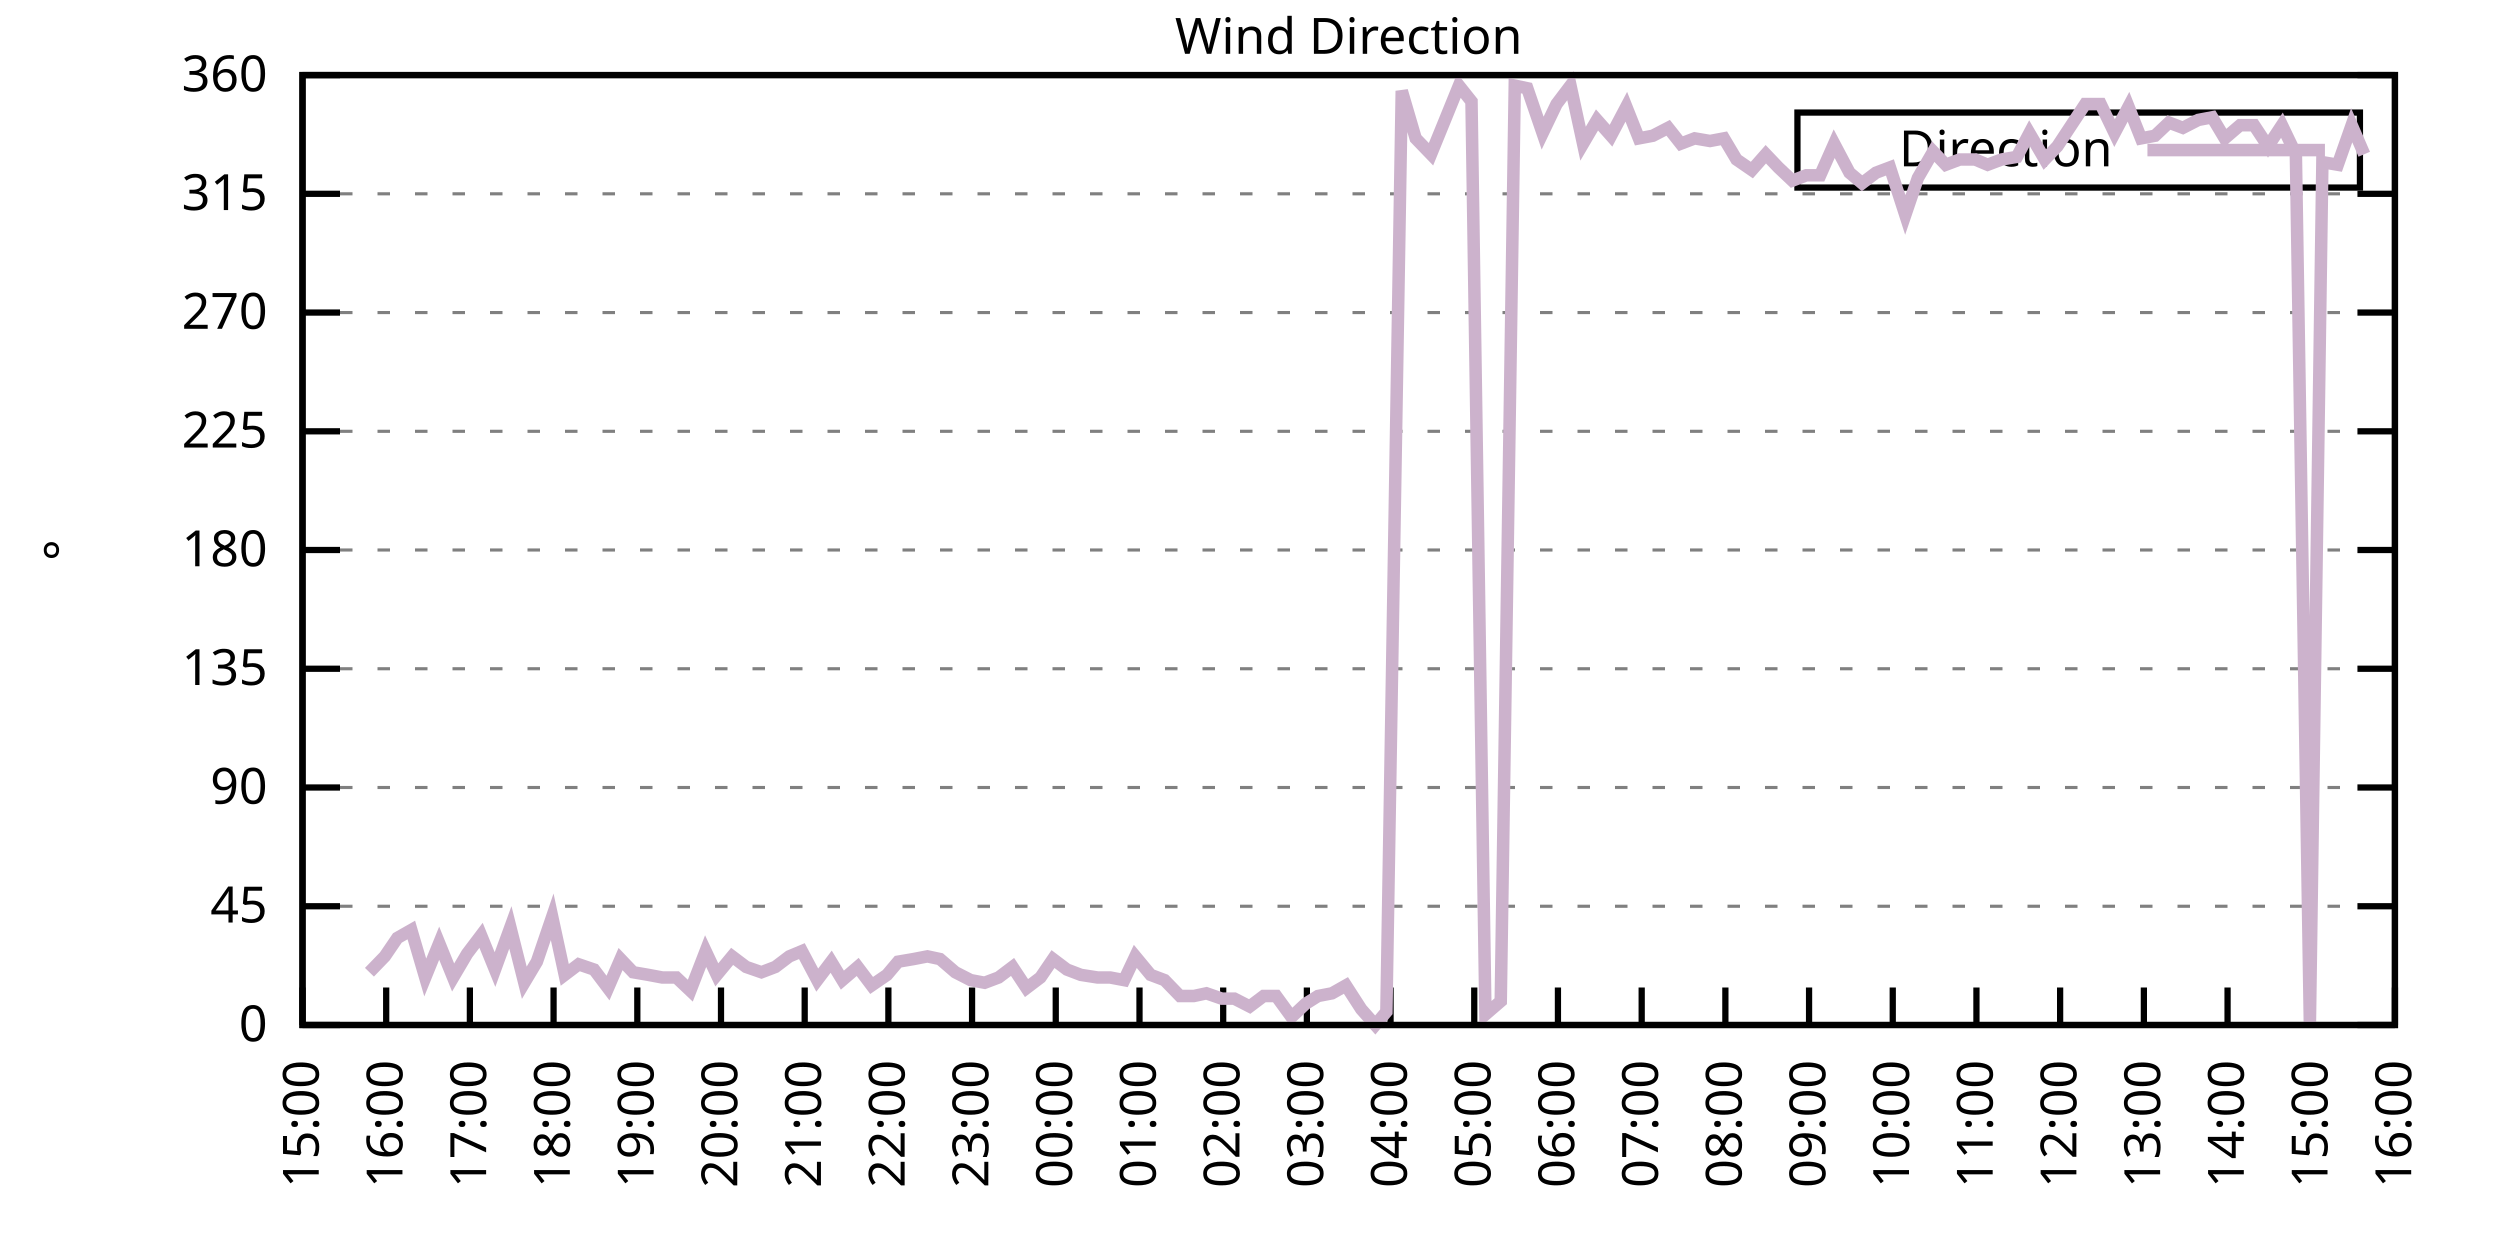
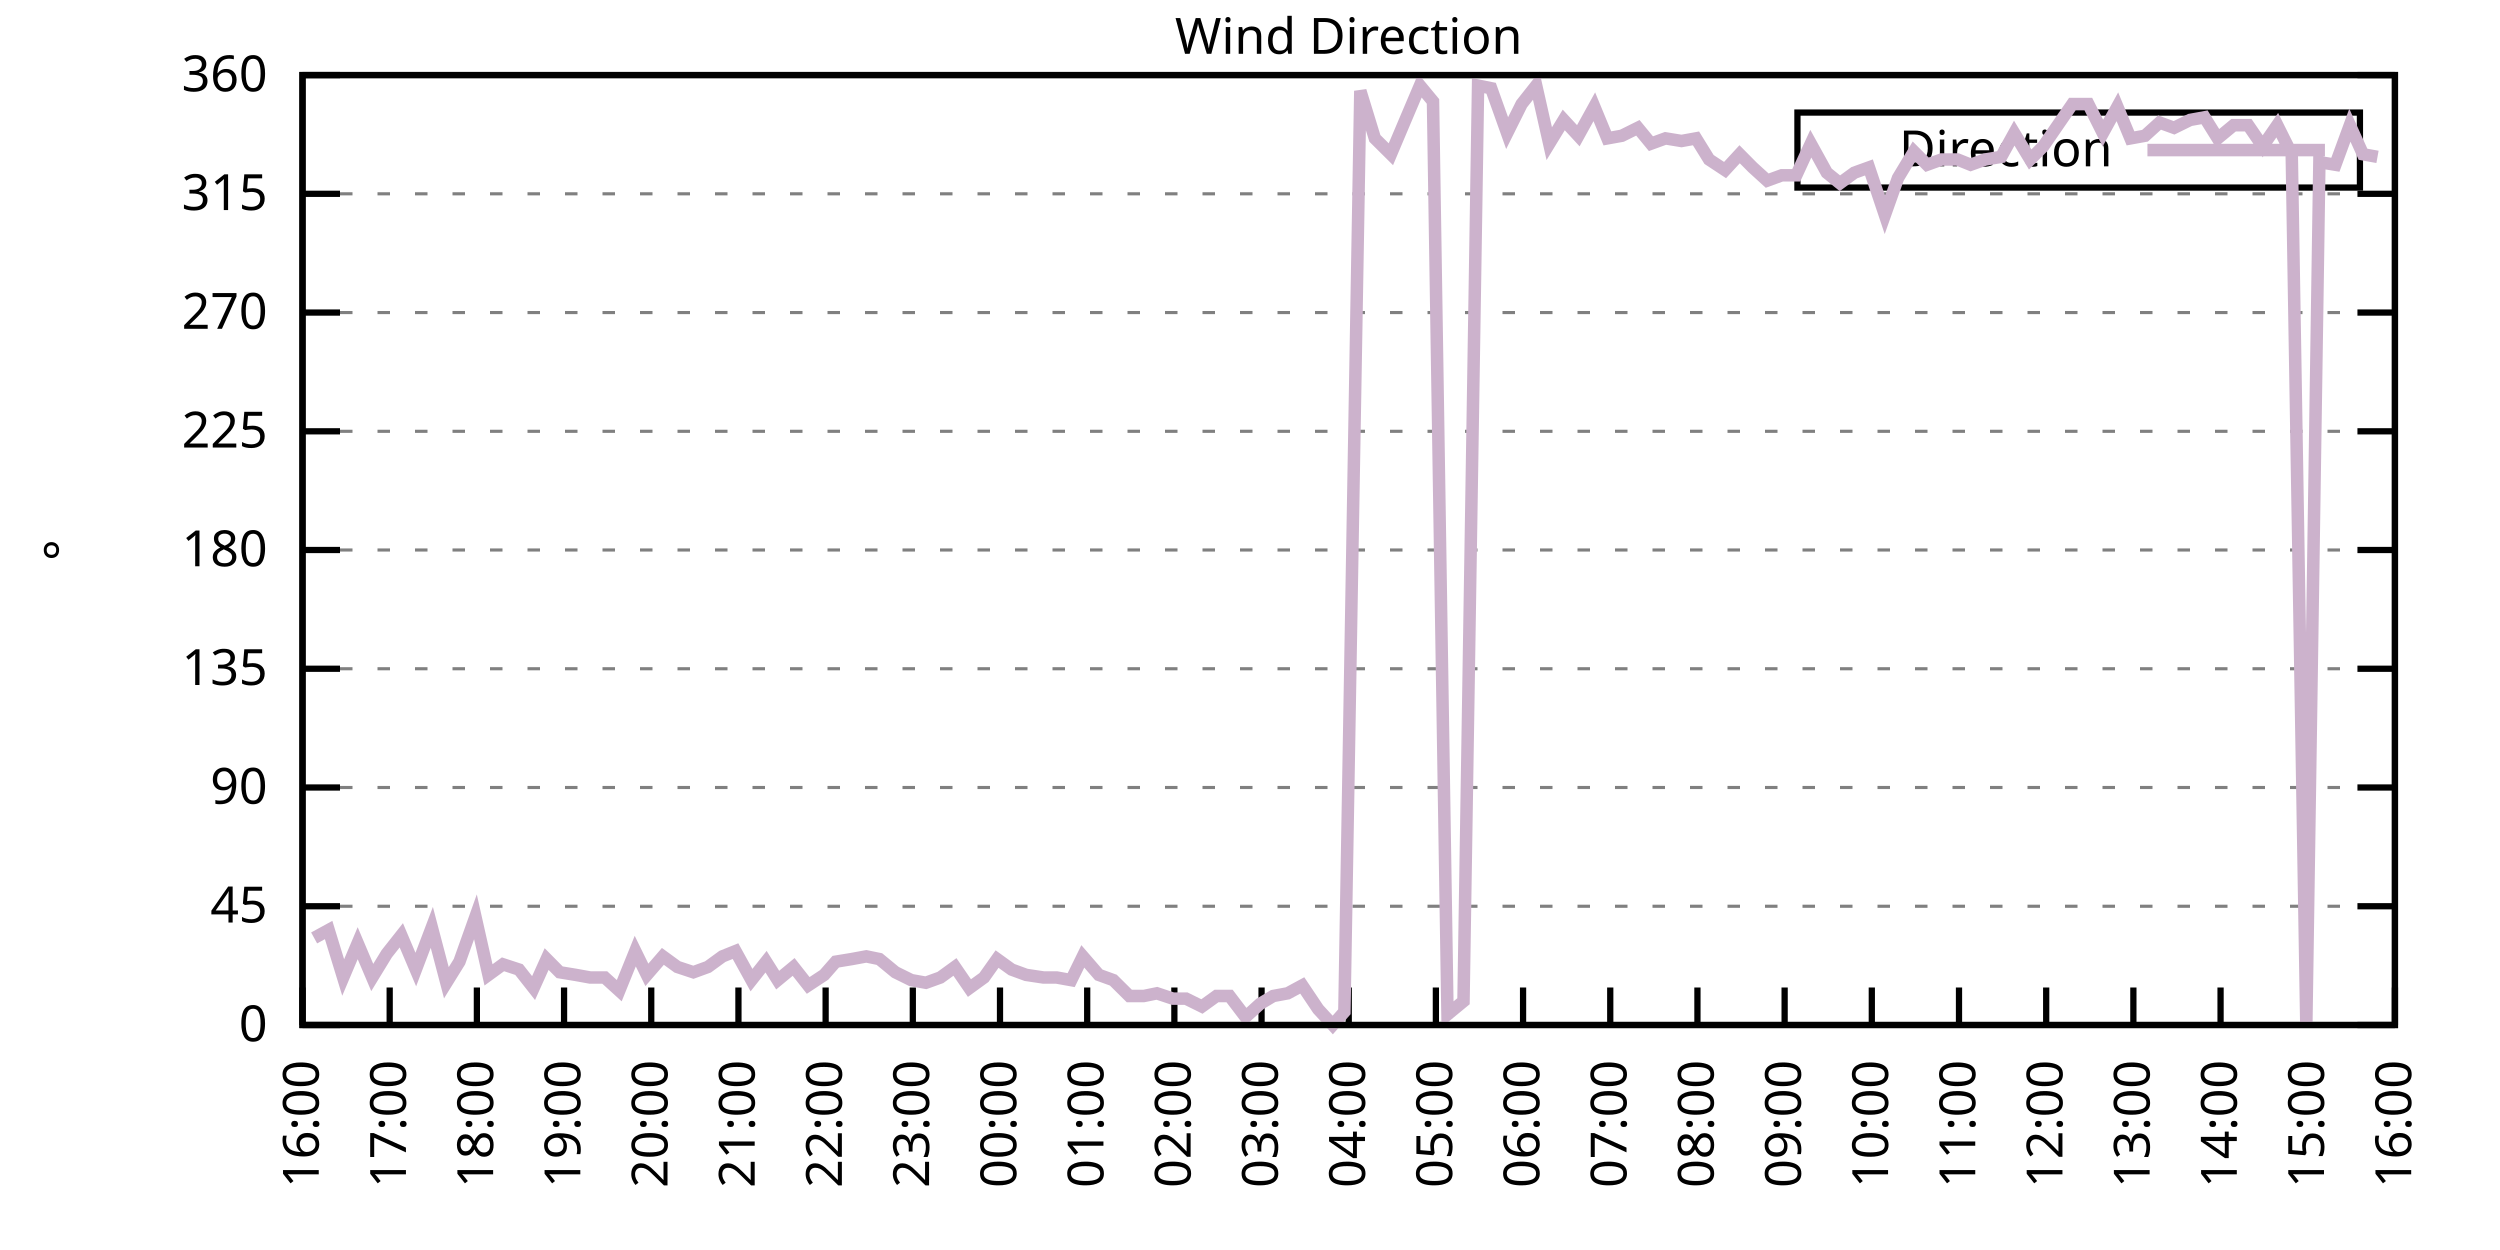
<svg xmlns="http://www.w3.org/2000/svg" xmlns:xlink="http://www.w3.org/1999/xlink" width="400" height="200" viewBox="0 0 400 200">
  <g id="gnuplot_canvas">
    <rect x="0" y="0" width="400" height="200" fill="none" />
    <defs>
      <circle id="gpDot" r="0.5" stroke-width="0.5" stroke="currentColor" />
      <path id="gpPt0" stroke-width="0.333" stroke="currentColor" d="M-1,0 h2 M0,-1 v2" />
      <path id="gpPt1" stroke-width="0.333" stroke="currentColor" d="M-1,-1 L1,1 M1,-1 L-1,1" />
      <path id="gpPt2" stroke-width="0.333" stroke="currentColor" d="M-1,0 L1,0 M0,-1 L0,1 M-1,-1 L1,1 M-1,1 L1,-1" />
      <rect id="gpPt3" stroke-width="0.333" stroke="currentColor" x="-1" y="-1" width="2" height="2" />
      <rect id="gpPt4" stroke-width="0.333" stroke="currentColor" fill="currentColor" x="-1" y="-1" width="2" height="2" />
      <circle id="gpPt5" stroke-width="0.333" stroke="currentColor" cx="0" cy="0" r="1" />
      <use xlink:href="#gpPt5" id="gpPt6" fill="currentColor" stroke="none" />
      <path id="gpPt7" stroke-width="0.333" stroke="currentColor" d="M0,-1.33 L-1.33,0.67 L1.33,0.67 z" />
      <use xlink:href="#gpPt7" id="gpPt8" fill="currentColor" stroke="none" />
      <use xlink:href="#gpPt7" id="gpPt9" stroke="currentColor" transform="rotate(180)" />
      <use xlink:href="#gpPt9" id="gpPt10" fill="currentColor" stroke="none" />
      <use xlink:href="#gpPt3" id="gpPt11" stroke="currentColor" transform="rotate(45)" />
      <use xlink:href="#gpPt11" id="gpPt12" fill="currentColor" stroke="none" />
      <path id="gpPt13" stroke-width="0.333" stroke="currentColor" d="M0,1.330 L1.265,0.411 L0.782,-1.067 L-0.782,-1.076 L-1.265,0.411 z" />
      <use xlink:href="#gpPt13" id="gpPt14" fill="currentColor" stroke="none" />
      <filter id="textbox" filterUnits="objectBoundingBox" x="0" y="0" height="1" width="1">
        <feFlood flood-color="white" flood-opacity="1" result="bgnd" />
        <feComposite in="SourceGraphic" in2="bgnd" operator="atop" />
      </filter>
      <filter id="greybox" filterUnits="objectBoundingBox" x="0" y="0" height="1" width="1">
        <feFlood flood-color="lightgrey" flood-opacity="1" result="grey" />
        <feComposite in="SourceGraphic" in2="grey" operator="atop" />
      </filter>
    </defs>
    <g fill="none" color="white" stroke="currentColor" stroke-width="1.00" stroke-linecap="butt" stroke-linejoin="miter">
</g>
    <g fill="none" color="black" stroke="currentColor" stroke-width="1.00" stroke-linecap="butt" stroke-linejoin="miter">
      <g stroke="none" shape-rendering="crispEdges">
        <polygon fill="rgb(255, 255, 255)" points="48.40,164.00 383.18,164.00 383.18,12.02 48.40,12.02 " />
      </g>
    </g>
    <g fill="none" color="black" stroke="currentColor" stroke-width="1.00" stroke-linecap="butt" stroke-linejoin="miter">
</g>
    <g fill="none" color="black" stroke="black" stroke-width="0.50" stroke-linecap="butt" stroke-linejoin="miter">
</g>
    <g fill="none" color="gray" stroke="currentColor" stroke-width="0.50" stroke-linecap="butt" stroke-linejoin="miter">
      <path stroke="gray" stroke-dasharray="2,4" class="gridline" d="M48.40,164.00 L383.19,164.00  " />
    </g>
    <g fill="none" color="gray" stroke="gray" stroke-width="1.00" stroke-linecap="butt" stroke-linejoin="miter">
</g>
    <g fill="none" color="black" stroke="currentColor" stroke-width="1.00" stroke-linecap="butt" stroke-linejoin="miter">
      <path stroke="black" d="M48.40,164.00 L54.40,164.00 M383.19,164.00 L377.19,164.00  " />
      <g transform="translate(42.80,166.60)" stroke="none" fill="black" font-family="Sans" font-size="8.00" text-anchor="end">
        <text>
          <tspan font-family="Sans"> 0</tspan>
        </text>
      </g>
    </g>
    <g fill="none" color="black" stroke="currentColor" stroke-width="1.00" stroke-linecap="butt" stroke-linejoin="miter">
</g>
    <g fill="none" color="black" stroke="black" stroke-width="0.50" stroke-linecap="butt" stroke-linejoin="miter">
</g>
    <g fill="none" color="gray" stroke="currentColor" stroke-width="0.50" stroke-linecap="butt" stroke-linejoin="miter">
      <path stroke="gray" stroke-dasharray="2,4" class="gridline" d="M48.40,145.00 L383.19,145.00  " />
    </g>
    <g fill="none" color="gray" stroke="gray" stroke-width="1.00" stroke-linecap="butt" stroke-linejoin="miter">
</g>
    <g fill="none" color="black" stroke="currentColor" stroke-width="1.00" stroke-linecap="butt" stroke-linejoin="miter">
      <path stroke="black" d="M48.40,145.00 L54.40,145.00 M383.19,145.00 L377.19,145.00  " />
      <g transform="translate(42.80,147.60)" stroke="none" fill="black" font-family="Sans" font-size="8.00" text-anchor="end">
        <text>
          <tspan font-family="Sans"> 45</tspan>
        </text>
      </g>
    </g>
    <g fill="none" color="black" stroke="currentColor" stroke-width="1.00" stroke-linecap="butt" stroke-linejoin="miter">
</g>
    <g fill="none" color="black" stroke="black" stroke-width="0.50" stroke-linecap="butt" stroke-linejoin="miter">
</g>
    <g fill="none" color="gray" stroke="currentColor" stroke-width="0.50" stroke-linecap="butt" stroke-linejoin="miter">
      <path stroke="gray" stroke-dasharray="2,4" class="gridline" d="M48.40,126.00 L383.19,126.00  " />
    </g>
    <g fill="none" color="gray" stroke="gray" stroke-width="1.00" stroke-linecap="butt" stroke-linejoin="miter">
</g>
    <g fill="none" color="black" stroke="currentColor" stroke-width="1.00" stroke-linecap="butt" stroke-linejoin="miter">
      <path stroke="black" d="M48.40,126.00 L54.40,126.00 M383.19,126.00 L377.19,126.00  " />
      <g transform="translate(42.80,128.60)" stroke="none" fill="black" font-family="Sans" font-size="8.00" text-anchor="end">
        <text>
          <tspan font-family="Sans"> 90</tspan>
        </text>
      </g>
    </g>
    <g fill="none" color="black" stroke="currentColor" stroke-width="1.00" stroke-linecap="butt" stroke-linejoin="miter">
</g>
    <g fill="none" color="black" stroke="black" stroke-width="0.50" stroke-linecap="butt" stroke-linejoin="miter">
</g>
    <g fill="none" color="gray" stroke="currentColor" stroke-width="0.50" stroke-linecap="butt" stroke-linejoin="miter">
      <path stroke="gray" stroke-dasharray="2,4" class="gridline" d="M48.40,107.00 L383.19,107.00  " />
    </g>
    <g fill="none" color="gray" stroke="gray" stroke-width="1.00" stroke-linecap="butt" stroke-linejoin="miter">
</g>
    <g fill="none" color="black" stroke="currentColor" stroke-width="1.00" stroke-linecap="butt" stroke-linejoin="miter">
      <path stroke="black" d="M48.40,107.00 L54.40,107.00 M383.19,107.00 L377.19,107.00  " />
      <g transform="translate(42.80,109.60)" stroke="none" fill="black" font-family="Sans" font-size="8.00" text-anchor="end">
        <text>
          <tspan font-family="Sans"> 135</tspan>
        </text>
      </g>
    </g>
    <g fill="none" color="black" stroke="currentColor" stroke-width="1.00" stroke-linecap="butt" stroke-linejoin="miter">
</g>
    <g fill="none" color="black" stroke="black" stroke-width="0.50" stroke-linecap="butt" stroke-linejoin="miter">
</g>
    <g fill="none" color="gray" stroke="currentColor" stroke-width="0.50" stroke-linecap="butt" stroke-linejoin="miter">
      <path stroke="gray" stroke-dasharray="2,4" class="gridline" d="M48.40,88.00 L383.19,88.00  " />
    </g>
    <g fill="none" color="gray" stroke="gray" stroke-width="1.00" stroke-linecap="butt" stroke-linejoin="miter">
</g>
    <g fill="none" color="black" stroke="currentColor" stroke-width="1.00" stroke-linecap="butt" stroke-linejoin="miter">
      <path stroke="black" d="M48.40,88.00 L54.40,88.00 M383.19,88.00 L377.19,88.00  " />
      <g transform="translate(42.80,90.60)" stroke="none" fill="black" font-family="Sans" font-size="8.00" text-anchor="end">
        <text>
          <tspan font-family="Sans"> 180</tspan>
        </text>
      </g>
    </g>
    <g fill="none" color="black" stroke="currentColor" stroke-width="1.00" stroke-linecap="butt" stroke-linejoin="miter">
</g>
    <g fill="none" color="black" stroke="black" stroke-width="0.50" stroke-linecap="butt" stroke-linejoin="miter">
</g>
    <g fill="none" color="gray" stroke="currentColor" stroke-width="0.50" stroke-linecap="butt" stroke-linejoin="miter">
      <path stroke="gray" stroke-dasharray="2,4" class="gridline" d="M48.40,69.01 L383.19,69.01  " />
    </g>
    <g fill="none" color="gray" stroke="gray" stroke-width="1.00" stroke-linecap="butt" stroke-linejoin="miter">
</g>
    <g fill="none" color="black" stroke="currentColor" stroke-width="1.00" stroke-linecap="butt" stroke-linejoin="miter">
      <path stroke="black" d="M48.40,69.01 L54.40,69.01 M383.19,69.01 L377.19,69.01  " />
      <g transform="translate(42.80,71.61)" stroke="none" fill="black" font-family="Sans" font-size="8.00" text-anchor="end">
        <text>
          <tspan font-family="Sans"> 225</tspan>
        </text>
      </g>
    </g>
    <g fill="none" color="black" stroke="currentColor" stroke-width="1.00" stroke-linecap="butt" stroke-linejoin="miter">
</g>
    <g fill="none" color="black" stroke="black" stroke-width="0.50" stroke-linecap="butt" stroke-linejoin="miter">
</g>
    <g fill="none" color="gray" stroke="currentColor" stroke-width="0.50" stroke-linecap="butt" stroke-linejoin="miter">
      <path stroke="gray" stroke-dasharray="2,4" class="gridline" d="M48.40,50.01 L383.19,50.01  " />
    </g>
    <g fill="none" color="gray" stroke="gray" stroke-width="1.00" stroke-linecap="butt" stroke-linejoin="miter">
</g>
    <g fill="none" color="black" stroke="currentColor" stroke-width="1.00" stroke-linecap="butt" stroke-linejoin="miter">
      <path stroke="black" d="M48.40,50.01 L54.40,50.01 M383.19,50.01 L377.19,50.01  " />
      <g transform="translate(42.80,52.61)" stroke="none" fill="black" font-family="Sans" font-size="8.00" text-anchor="end">
        <text>
          <tspan font-family="Sans"> 270</tspan>
        </text>
      </g>
    </g>
    <g fill="none" color="black" stroke="currentColor" stroke-width="1.00" stroke-linecap="butt" stroke-linejoin="miter">
</g>
    <g fill="none" color="black" stroke="black" stroke-width="0.50" stroke-linecap="butt" stroke-linejoin="miter">
</g>
    <g fill="none" color="gray" stroke="currentColor" stroke-width="0.50" stroke-linecap="butt" stroke-linejoin="miter">
      <path stroke="gray" stroke-dasharray="2,4" class="gridline" d="M48.40,31.01 L383.19,31.01  " />
    </g>
    <g fill="none" color="gray" stroke="gray" stroke-width="1.00" stroke-linecap="butt" stroke-linejoin="miter">
</g>
    <g fill="none" color="black" stroke="currentColor" stroke-width="1.00" stroke-linecap="butt" stroke-linejoin="miter">
      <path stroke="black" d="M48.40,31.01 L54.40,31.01 M383.19,31.01 L377.19,31.01  " />
      <g transform="translate(42.80,33.61)" stroke="none" fill="black" font-family="Sans" font-size="8.00" text-anchor="end">
        <text>
          <tspan font-family="Sans"> 315</tspan>
        </text>
      </g>
    </g>
    <g fill="none" color="black" stroke="currentColor" stroke-width="1.00" stroke-linecap="butt" stroke-linejoin="miter">
</g>
    <g fill="none" color="black" stroke="black" stroke-width="0.50" stroke-linecap="butt" stroke-linejoin="miter">
</g>
    <g fill="none" color="gray" stroke="currentColor" stroke-width="0.50" stroke-linecap="butt" stroke-linejoin="miter">
      <path stroke="gray" stroke-dasharray="2,4" class="gridline" d="M48.40,12.01 L383.19,12.01  " />
    </g>
    <g fill="none" color="gray" stroke="gray" stroke-width="1.00" stroke-linecap="butt" stroke-linejoin="miter">
</g>
    <g fill="none" color="black" stroke="currentColor" stroke-width="1.00" stroke-linecap="butt" stroke-linejoin="miter">
      <path stroke="black" d="M48.40,12.01 L54.40,12.01 M383.19,12.01 L377.19,12.01  " />
      <g transform="translate(42.80,14.61)" stroke="none" fill="black" font-family="Sans" font-size="8.00" text-anchor="end">
        <text>
          <tspan font-family="Sans"> 360</tspan>
        </text>
      </g>
    </g>
    <g fill="none" color="black" stroke="currentColor" stroke-width="1.00" stroke-linecap="butt" stroke-linejoin="miter">
      <path stroke="black" d="M48.40,164.00 L48.40,158.00  " />
      <g transform="translate(51.00,169.60) rotate(270.00)" stroke="none" fill="black" font-family="Sans" font-size="8.00" text-anchor="end">
        <text>
-           <tspan font-family="Sans">15:00</tspan>
-         </text>
-       </g>
-     </g>
-     <g fill="none" color="black" stroke="currentColor" stroke-width="1.00" stroke-linecap="butt" stroke-linejoin="miter">
-       <path stroke="black" d="M61.79,164.00 L61.79,158.00  " />
-       <g transform="translate(64.39,169.60) rotate(270.00)" stroke="none" fill="black" font-family="Sans" font-size="8.00" text-anchor="end">
-         <text>
          <tspan font-family="Sans">16:00</tspan>
        </text>
      </g>
    </g>
    <g fill="none" color="black" stroke="currentColor" stroke-width="1.00" stroke-linecap="butt" stroke-linejoin="miter">
-       <path stroke="black" d="M75.18,164.00 L75.18,158.00  " />
-       <g transform="translate(77.78,169.60) rotate(270.00)" stroke="none" fill="black" font-family="Sans" font-size="8.00" text-anchor="end">
+       <path stroke="black" d="M62.35,164.00 L62.35,158.00  " />
+       <g transform="translate(64.95,169.60) rotate(270.00)" stroke="none" fill="black" font-family="Sans" font-size="8.00" text-anchor="end">
        <text>
          <tspan font-family="Sans">17:00</tspan>
        </text>
      </g>
    </g>
    <g fill="none" color="black" stroke="currentColor" stroke-width="1.00" stroke-linecap="butt" stroke-linejoin="miter">
-       <path stroke="black" d="M88.57,164.00 L88.57,158.00  " />
-       <g transform="translate(91.17,169.60) rotate(270.00)" stroke="none" fill="black" font-family="Sans" font-size="8.00" text-anchor="end">
+       <path stroke="black" d="M76.30,164.00 L76.30,158.00  " />
+       <g transform="translate(78.90,169.60) rotate(270.00)" stroke="none" fill="black" font-family="Sans" font-size="8.00" text-anchor="end">
        <text>
          <tspan font-family="Sans">18:00</tspan>
        </text>
      </g>
    </g>
    <g fill="none" color="black" stroke="currentColor" stroke-width="1.00" stroke-linecap="butt" stroke-linejoin="miter">
-       <path stroke="black" d="M101.97,164.00 L101.97,158.00  " />
-       <g transform="translate(104.57,169.60) rotate(270.00)" stroke="none" fill="black" font-family="Sans" font-size="8.00" text-anchor="end">
+       <path stroke="black" d="M90.25,164.00 L90.25,158.00  " />
+       <g transform="translate(92.85,169.60) rotate(270.00)" stroke="none" fill="black" font-family="Sans" font-size="8.00" text-anchor="end">
        <text>
          <tspan font-family="Sans">19:00</tspan>
        </text>
      </g>
    </g>
    <g fill="none" color="black" stroke="currentColor" stroke-width="1.00" stroke-linecap="butt" stroke-linejoin="miter">
-       <path stroke="black" d="M115.36,164.00 L115.36,158.00  " />
-       <g transform="translate(117.96,169.60) rotate(270.00)" stroke="none" fill="black" font-family="Sans" font-size="8.00" text-anchor="end">
+       <path stroke="black" d="M104.20,164.00 L104.20,158.00  " />
+       <g transform="translate(106.80,169.60) rotate(270.00)" stroke="none" fill="black" font-family="Sans" font-size="8.00" text-anchor="end">
        <text>
          <tspan font-family="Sans">20:00</tspan>
        </text>
      </g>
    </g>
    <g fill="none" color="black" stroke="currentColor" stroke-width="1.00" stroke-linecap="butt" stroke-linejoin="miter">
-       <path stroke="black" d="M128.75,164.00 L128.75,158.00  " />
-       <g transform="translate(131.35,169.60) rotate(270.00)" stroke="none" fill="black" font-family="Sans" font-size="8.00" text-anchor="end">
+       <path stroke="black" d="M118.15,164.00 L118.15,158.00  " />
+       <g transform="translate(120.75,169.60) rotate(270.00)" stroke="none" fill="black" font-family="Sans" font-size="8.00" text-anchor="end">
        <text>
          <tspan font-family="Sans">21:00</tspan>
        </text>
      </g>
    </g>
    <g fill="none" color="black" stroke="currentColor" stroke-width="1.00" stroke-linecap="butt" stroke-linejoin="miter">
-       <path stroke="black" d="M142.14,164.00 L142.14,158.00  " />
-       <g transform="translate(144.74,169.60) rotate(270.00)" stroke="none" fill="black" font-family="Sans" font-size="8.00" text-anchor="end">
+       <path stroke="black" d="M132.10,164.00 L132.10,158.00  " />
+       <g transform="translate(134.70,169.60) rotate(270.00)" stroke="none" fill="black" font-family="Sans" font-size="8.00" text-anchor="end">
        <text>
          <tspan font-family="Sans">22:00</tspan>
        </text>
      </g>
    </g>
    <g fill="none" color="black" stroke="currentColor" stroke-width="1.00" stroke-linecap="butt" stroke-linejoin="miter">
-       <path stroke="black" d="M155.53,164.00 L155.53,158.00  " />
-       <g transform="translate(158.13,169.60) rotate(270.00)" stroke="none" fill="black" font-family="Sans" font-size="8.00" text-anchor="end">
+       <path stroke="black" d="M146.05,164.00 L146.05,158.00  " />
+       <g transform="translate(148.65,169.60) rotate(270.00)" stroke="none" fill="black" font-family="Sans" font-size="8.00" text-anchor="end">
        <text>
          <tspan font-family="Sans">23:00</tspan>
        </text>
      </g>
    </g>
    <g fill="none" color="black" stroke="currentColor" stroke-width="1.00" stroke-linecap="butt" stroke-linejoin="miter">
-       <path stroke="black" d="M168.92,164.00 L168.92,158.00  " />
-       <g transform="translate(171.52,169.60) rotate(270.00)" stroke="none" fill="black" font-family="Sans" font-size="8.00" text-anchor="end">
+       <path stroke="black" d="M160.00,164.00 L160.00,158.00  " />
+       <g transform="translate(162.60,169.60) rotate(270.00)" stroke="none" fill="black" font-family="Sans" font-size="8.00" text-anchor="end">
        <text>
          <tspan font-family="Sans">00:00</tspan>
        </text>
      </g>
    </g>
    <g fill="none" color="black" stroke="currentColor" stroke-width="1.00" stroke-linecap="butt" stroke-linejoin="miter">
-       <path stroke="black" d="M182.32,164.00 L182.32,158.00  " />
-       <g transform="translate(184.92,169.60) rotate(270.00)" stroke="none" fill="black" font-family="Sans" font-size="8.00" text-anchor="end">
+       <path stroke="black" d="M173.95,164.00 L173.95,158.00  " />
+       <g transform="translate(176.55,169.60) rotate(270.00)" stroke="none" fill="black" font-family="Sans" font-size="8.00" text-anchor="end">
        <text>
          <tspan font-family="Sans">01:00</tspan>
        </text>
      </g>
    </g>
    <g fill="none" color="black" stroke="currentColor" stroke-width="1.00" stroke-linecap="butt" stroke-linejoin="miter">
-       <path stroke="black" d="M195.71,164.00 L195.71,158.00  " />
-       <g transform="translate(198.31,169.60) rotate(270.00)" stroke="none" fill="black" font-family="Sans" font-size="8.00" text-anchor="end">
+       <path stroke="black" d="M187.90,164.00 L187.90,158.00  " />
+       <g transform="translate(190.50,169.60) rotate(270.00)" stroke="none" fill="black" font-family="Sans" font-size="8.00" text-anchor="end">
        <text>
          <tspan font-family="Sans">02:00</tspan>
        </text>
      </g>
    </g>
    <g fill="none" color="black" stroke="currentColor" stroke-width="1.00" stroke-linecap="butt" stroke-linejoin="miter">
-       <path stroke="black" d="M209.10,164.00 L209.10,158.00  " />
-       <g transform="translate(211.70,169.60) rotate(270.00)" stroke="none" fill="black" font-family="Sans" font-size="8.00" text-anchor="end">
+       <path stroke="black" d="M201.85,164.00 L201.85,158.00  " />
+       <g transform="translate(204.45,169.60) rotate(270.00)" stroke="none" fill="black" font-family="Sans" font-size="8.00" text-anchor="end">
        <text>
          <tspan font-family="Sans">03:00</tspan>
        </text>
      </g>
    </g>
    <g fill="none" color="black" stroke="currentColor" stroke-width="1.00" stroke-linecap="butt" stroke-linejoin="miter">
-       <path stroke="black" d="M222.49,164.00 L222.49,158.00  " />
-       <g transform="translate(225.09,169.60) rotate(270.00)" stroke="none" fill="black" font-family="Sans" font-size="8.00" text-anchor="end">
+       <path stroke="black" d="M215.80,164.00 L215.80,158.00  " />
+       <g transform="translate(218.40,169.60) rotate(270.00)" stroke="none" fill="black" font-family="Sans" font-size="8.00" text-anchor="end">
        <text>
          <tspan font-family="Sans">04:00</tspan>
        </text>
      </g>
    </g>
    <g fill="none" color="black" stroke="currentColor" stroke-width="1.00" stroke-linecap="butt" stroke-linejoin="miter">
-       <path stroke="black" d="M235.88,164.00 L235.88,158.00  " />
-       <g transform="translate(238.48,169.60) rotate(270.00)" stroke="none" fill="black" font-family="Sans" font-size="8.00" text-anchor="end">
+       <path stroke="black" d="M229.74,164.00 L229.74,158.00  " />
+       <g transform="translate(232.34,169.60) rotate(270.00)" stroke="none" fill="black" font-family="Sans" font-size="8.00" text-anchor="end">
        <text>
          <tspan font-family="Sans">05:00</tspan>
        </text>
      </g>
    </g>
    <g fill="none" color="black" stroke="currentColor" stroke-width="1.00" stroke-linecap="butt" stroke-linejoin="miter">
-       <path stroke="black" d="M249.27,164.00 L249.27,158.00  " />
-       <g transform="translate(251.87,169.60) rotate(270.00)" stroke="none" fill="black" font-family="Sans" font-size="8.00" text-anchor="end">
+       <path stroke="black" d="M243.69,164.00 L243.69,158.00  " />
+       <g transform="translate(246.29,169.60) rotate(270.00)" stroke="none" fill="black" font-family="Sans" font-size="8.00" text-anchor="end">
        <text>
          <tspan font-family="Sans">06:00</tspan>
        </text>
      </g>
    </g>
    <g fill="none" color="black" stroke="currentColor" stroke-width="1.00" stroke-linecap="butt" stroke-linejoin="miter">
-       <path stroke="black" d="M262.67,164.00 L262.67,158.00  " />
-       <g transform="translate(265.27,169.60) rotate(270.00)" stroke="none" fill="black" font-family="Sans" font-size="8.00" text-anchor="end">
+       <path stroke="black" d="M257.64,164.00 L257.64,158.00  " />
+       <g transform="translate(260.24,169.60) rotate(270.00)" stroke="none" fill="black" font-family="Sans" font-size="8.00" text-anchor="end">
        <text>
          <tspan font-family="Sans">07:00</tspan>
        </text>
      </g>
    </g>
    <g fill="none" color="black" stroke="currentColor" stroke-width="1.00" stroke-linecap="butt" stroke-linejoin="miter">
-       <path stroke="black" d="M276.06,164.00 L276.06,158.00  " />
-       <g transform="translate(278.66,169.60) rotate(270.00)" stroke="none" fill="black" font-family="Sans" font-size="8.00" text-anchor="end">
+       <path stroke="black" d="M271.59,164.00 L271.59,158.00  " />
+       <g transform="translate(274.19,169.60) rotate(270.00)" stroke="none" fill="black" font-family="Sans" font-size="8.00" text-anchor="end">
        <text>
          <tspan font-family="Sans">08:00</tspan>
        </text>
      </g>
    </g>
    <g fill="none" color="black" stroke="currentColor" stroke-width="1.00" stroke-linecap="butt" stroke-linejoin="miter">
-       <path stroke="black" d="M289.45,164.00 L289.45,158.00  " />
-       <g transform="translate(292.05,169.60) rotate(270.00)" stroke="none" fill="black" font-family="Sans" font-size="8.00" text-anchor="end">
+       <path stroke="black" d="M285.54,164.00 L285.54,158.00  " />
+       <g transform="translate(288.14,169.60) rotate(270.00)" stroke="none" fill="black" font-family="Sans" font-size="8.00" text-anchor="end">
        <text>
          <tspan font-family="Sans">09:00</tspan>
        </text>
      </g>
    </g>
    <g fill="none" color="black" stroke="currentColor" stroke-width="1.00" stroke-linecap="butt" stroke-linejoin="miter">
-       <path stroke="black" d="M302.84,164.00 L302.84,158.00  " />
-       <g transform="translate(305.44,169.60) rotate(270.00)" stroke="none" fill="black" font-family="Sans" font-size="8.00" text-anchor="end">
+       <path stroke="black" d="M299.49,164.00 L299.49,158.00  " />
+       <g transform="translate(302.09,169.60) rotate(270.00)" stroke="none" fill="black" font-family="Sans" font-size="8.00" text-anchor="end">
        <text>
          <tspan font-family="Sans">10:00</tspan>
        </text>
      </g>
    </g>
    <g fill="none" color="black" stroke="currentColor" stroke-width="1.00" stroke-linecap="butt" stroke-linejoin="miter">
-       <path stroke="black" d="M316.23,164.00 L316.23,158.00  " />
-       <g transform="translate(318.83,169.60) rotate(270.00)" stroke="none" fill="black" font-family="Sans" font-size="8.00" text-anchor="end">
+       <path stroke="black" d="M313.44,164.00 L313.44,158.00  " />
+       <g transform="translate(316.04,169.60) rotate(270.00)" stroke="none" fill="black" font-family="Sans" font-size="8.00" text-anchor="end">
        <text>
          <tspan font-family="Sans">11:00</tspan>
        </text>
      </g>
    </g>
    <g fill="none" color="black" stroke="currentColor" stroke-width="1.00" stroke-linecap="butt" stroke-linejoin="miter">
-       <path stroke="black" d="M329.62,164.00 L329.62,158.00  " />
-       <g transform="translate(332.22,169.60) rotate(270.00)" stroke="none" fill="black" font-family="Sans" font-size="8.00" text-anchor="end">
+       <path stroke="black" d="M327.39,164.00 L327.39,158.00  " />
+       <g transform="translate(329.99,169.60) rotate(270.00)" stroke="none" fill="black" font-family="Sans" font-size="8.00" text-anchor="end">
        <text>
          <tspan font-family="Sans">12:00</tspan>
        </text>
      </g>
    </g>
    <g fill="none" color="black" stroke="currentColor" stroke-width="1.00" stroke-linecap="butt" stroke-linejoin="miter">
-       <path stroke="black" d="M343.02,164.00 L343.02,158.00  " />
-       <g transform="translate(345.62,169.60) rotate(270.00)" stroke="none" fill="black" font-family="Sans" font-size="8.00" text-anchor="end">
+       <path stroke="black" d="M341.34,164.00 L341.34,158.00  " />
+       <g transform="translate(343.94,169.60) rotate(270.00)" stroke="none" fill="black" font-family="Sans" font-size="8.00" text-anchor="end">
        <text>
          <tspan font-family="Sans">13:00</tspan>
        </text>
      </g>
    </g>
    <g fill="none" color="black" stroke="currentColor" stroke-width="1.00" stroke-linecap="butt" stroke-linejoin="miter">
-       <path stroke="black" d="M356.41,164.00 L356.41,158.00  " />
-       <g transform="translate(359.01,169.60) rotate(270.00)" stroke="none" fill="black" font-family="Sans" font-size="8.00" text-anchor="end">
+       <path stroke="black" d="M355.29,164.00 L355.29,158.00  " />
+       <g transform="translate(357.89,169.60) rotate(270.00)" stroke="none" fill="black" font-family="Sans" font-size="8.00" text-anchor="end">
        <text>
          <tspan font-family="Sans">14:00</tspan>
        </text>
      </g>
    </g>
    <g fill="none" color="black" stroke="currentColor" stroke-width="1.00" stroke-linecap="butt" stroke-linejoin="miter">
-       <path stroke="black" d="M369.80,164.00 L369.80,158.00  " />
-       <g transform="translate(372.40,169.60) rotate(270.00)" stroke="none" fill="black" font-family="Sans" font-size="8.00" text-anchor="end">
+       <path stroke="black" d="M369.24,164.00 L369.24,158.00  " />
+       <g transform="translate(371.84,169.60) rotate(270.00)" stroke="none" fill="black" font-family="Sans" font-size="8.00" text-anchor="end">
        <text>
          <tspan font-family="Sans">15:00</tspan>
        </text>
      </g>
    </g>
    <g fill="none" color="black" stroke="currentColor" stroke-width="1.00" stroke-linecap="butt" stroke-linejoin="miter">
      <path stroke="black" d="M383.19,164.00 L383.19,158.00  " />
      <g transform="translate(385.79,169.60) rotate(270.00)" stroke="none" fill="black" font-family="Sans" font-size="8.00" text-anchor="end">
        <text>
          <tspan font-family="Sans">16:00</tspan>
        </text>
      </g>
    </g>
    <g fill="none" color="black" stroke="currentColor" stroke-width="1.00" stroke-linecap="butt" stroke-linejoin="miter">
</g>
    <g fill="none" color="black" stroke="currentColor" stroke-width="1.00" stroke-linecap="butt" stroke-linejoin="miter">
      <path stroke="black" d="M48.40,12.01 L48.40,164.00 L383.19,164.00 L383.19,12.01 L48.40,12.01 Z  " />
    </g>
    <g fill="none" color="black" stroke="currentColor" stroke-width="1.00" stroke-linecap="butt" stroke-linejoin="miter">
</g>
    <g fill="none" color="black" stroke="currentColor" stroke-width="1.00" stroke-linecap="butt" stroke-linejoin="miter">
      <path stroke="black" d="M287.59,30.01 L287.59,18.01 L377.59,18.01 L377.59,30.01 L287.59,30.01 Z  " />
    </g>
    <g id="Wind_direction_plot_1">
      <g fill="none" color="white" stroke="black" stroke-width="2.00" stroke-linecap="butt" stroke-linejoin="miter">
</g>
      <g fill="none" color="black" stroke="currentColor" stroke-width="2.00" stroke-linecap="butt" stroke-linejoin="miter">
        <g transform="translate(337.99,26.61)" stroke="none" fill="black" font-family="Sans" font-size="8.00" text-anchor="end">
          <text>
            <tspan font-family="Sans">Direction</tspan>
          </text>
        </g>
      </g>
      <g fill="none" color="black" stroke="currentColor" stroke-width="2.00" stroke-linecap="butt" stroke-linejoin="miter">
-         <path stroke="rgb(204, 178, 204)" d="M343.59,24.01 L371.99,24.01 M59.11,155.56 L61.57,153.02 L63.58,150.07 L65.81,148.80 L68.04,156.40 L70.27,150.91   L72.50,156.40 L74.74,152.60 L76.97,149.65 L79.20,155.13 L81.66,148.38 L83.89,157.24 L85.90,153.87 L88.35,146.69   L90.36,155.98 L92.59,154.29 L95.05,155.13 L97.28,158.09 L99.29,153.45 L101.30,155.56 L103.75,155.98 L105.98,156.40   L108.22,156.40 L110.45,158.51 L112.90,152.18 L114.69,155.98 L117.14,153.02 L119.38,154.71 L121.83,155.56 L124.06,154.71   L126.29,153.02 L128.30,152.18 L130.76,156.82 L132.99,153.87 L134.78,156.82 L137.23,154.71 L139.46,157.67 L141.92,155.98   L143.70,153.87 L146.16,153.45 L148.39,153.02 L150.40,153.45 L152.85,155.56 L155.31,156.82 L157.54,157.24 L159.77,156.40   L162.01,154.71 L164.24,158.09 L166.47,156.40 L168.48,153.45 L170.71,155.13 L172.94,155.98 L175.62,156.40 L177.63,156.40   L179.86,156.82 L181.65,153.02 L184.10,155.98 L186.33,156.82 L188.79,159.36 L191.02,159.36 L193.03,158.93 L195.48,159.78   L197.49,159.78 L199.95,161.04 L202.18,159.36 L204.19,159.36 L206.64,162.73 L208.88,160.62 L210.88,159.36 L213.12,158.93   L215.35,157.67 L217.80,161.47 L220.04,164.00 L221.82,161.89 L224.28,14.54 L226.51,22.14 L228.96,24.68 L231.20,19.19   L233.43,13.70 L235.44,16.23 L237.67,162.31 L240.12,160.20 L242.36,13.70 L244.36,14.12 L246.82,21.30 L249.05,16.65   L251.28,13.70 L253.29,22.99 L255.52,19.19 L257.76,21.72 L260.21,17.08 L262.22,22.14 L264.45,21.72 L266.91,20.45   L268.92,22.99 L271.15,22.14 L273.60,22.56 L275.83,22.14 L277.84,25.52 L280.30,27.21 L282.53,24.68 L284.54,26.79   L286.77,28.90 L289.00,28.05 L291.23,28.05 L293.47,22.99 L295.92,27.63 L297.93,29.32 L300.16,27.63 L302.39,26.79   L304.85,34.39 L306.86,28.48 L309.31,24.25 L311.32,26.36 L313.55,25.52 L316.01,25.52 L318.02,26.36 L320.25,25.52   L322.70,25.10 L324.71,21.30 L327.17,25.52 L329.18,23.41 L331.41,20.03 L333.64,16.65 L336.10,16.65 L338.33,21.30   L340.56,17.08 L342.57,22.14 L344.80,21.72 L347.03,19.61 L349.26,20.45 L351.72,19.19 L353.95,18.77 L355.96,22.14   L358.42,20.03 L360.65,20.03 L362.88,23.41 L365.11,20.03 L367.34,24.68 L369.58,164.00 L371.58,25.94 L374.04,26.36   L376.27,20.03 L378.28,24.68  " />
+         <path stroke="rgb(204, 178, 204)" d="M343.59,24.01 L371.99,24.01 M50.26,150.07 L52.58,148.80 L54.91,156.40 L57.23,150.91 L59.56,156.40 L61.88,152.60   L64.21,149.65 L66.53,155.13 L69.09,148.38 L71.42,157.24 L73.51,153.87 L76.07,146.69 L78.16,155.98 L80.48,154.29   L83.04,155.13 L85.37,158.09 L87.46,153.45 L89.55,155.56 L92.11,155.98 L94.43,156.40 L96.76,156.40 L99.08,158.51   L101.64,152.18 L103.50,155.98 L106.06,153.02 L108.38,154.71 L110.94,155.56 L113.27,154.71 L115.59,153.02 L117.68,152.18   L120.24,156.82 L122.57,153.87 L124.43,156.82 L126.98,154.71 L129.31,157.67 L131.87,155.98 L133.72,153.87 L136.28,153.45   L138.61,153.02 L140.70,153.45 L143.26,155.56 L145.81,156.82 L148.14,157.24 L150.46,156.40 L152.79,154.71 L155.11,158.09   L157.44,156.40 L159.53,153.45 L161.86,155.13 L164.18,155.98 L166.97,156.40 L169.06,156.40 L171.39,156.82 L173.25,153.02   L175.81,155.98 L178.13,156.82 L180.69,159.36 L183.01,159.36 L185.11,158.93 L187.66,159.78 L189.76,159.78 L192.31,161.04   L194.64,159.36 L196.73,159.36 L199.29,162.73 L201.61,160.62 L203.71,159.36 L206.03,158.93 L208.36,157.67 L210.91,161.47   L213.24,164.00 L215.10,161.89 L217.65,14.54 L219.98,22.14 L222.54,24.68 L224.86,19.19 L227.19,13.70 L229.28,16.23   L231.60,162.31 L234.16,160.20 L236.49,13.70 L238.58,14.12 L241.14,21.30 L243.46,16.65 L245.79,13.70 L247.88,22.99   L250.20,19.19 L252.53,21.72 L255.09,17.08 L257.18,22.14 L259.50,21.72 L262.06,20.45 L264.15,22.99 L266.48,22.14   L269.04,22.56 L271.36,22.14 L273.45,25.52 L276.01,27.21 L278.34,24.68 L280.43,26.79 L282.75,28.90 L285.08,28.05   L287.40,28.05 L289.73,22.99 L292.29,27.63 L294.38,29.32 L296.70,27.63 L299.03,26.79 L301.58,34.39 L303.68,28.48   L306.23,24.25 L308.33,26.36 L310.65,25.52 L313.21,25.52 L315.30,26.36 L317.63,25.52 L320.18,25.10 L322.28,21.30   L324.83,25.52 L326.93,23.41 L329.25,20.03 L331.58,16.65 L334.13,16.65 L336.46,21.30 L338.78,17.08 L340.88,22.14   L343.20,21.72 L345.53,19.61 L347.85,20.45 L350.41,19.19 L352.73,18.77 L354.83,22.14 L357.38,20.03 L359.71,20.03   L362.03,23.41 L364.36,20.03 L366.68,24.68 L369.01,164.00 L371.10,25.94 L373.66,26.36 L375.98,20.03 L378.08,24.68   L380.40,25.10  " />
      </g>
    </g>
    <g fill="none" color="black" stroke="currentColor" stroke-width="2.00" stroke-linecap="butt" stroke-linejoin="miter">
</g>
    <g fill="none" color="black" stroke="black" stroke-width="1.00" stroke-linecap="butt" stroke-linejoin="miter">
</g>
    <g fill="none" color="black" stroke="currentColor" stroke-width="1.00" stroke-linecap="butt" stroke-linejoin="miter">
      <path stroke="black" d="M48.40,12.01 L48.40,164.00 L383.19,164.00 L383.19,12.01 L48.40,12.01 Z  " />
      <g transform="translate(12.80,88.01) rotate(270.00)" stroke="none" fill="black" font-family="Sans" font-size="8.00" text-anchor="middle">
        <text>
          <tspan font-family="Sans">°</tspan>
        </text>
      </g>
    </g>
    <g fill="none" color="black" stroke="currentColor" stroke-width="1.00" stroke-linecap="butt" stroke-linejoin="miter">
</g>
    <g fill="none" color="black" stroke="currentColor" stroke-width="1.00" stroke-linecap="butt" stroke-linejoin="miter">
      <g transform="translate(215.79,8.61)" stroke="none" fill="black" font-family="Sans" font-size="8.00" text-anchor="middle">
        <text>
          <tspan font-family="Sans">Wind Direction</tspan>
        </text>
      </g>
    </g>
    <g fill="none" color="black" stroke="currentColor" stroke-width="1.00" stroke-linecap="butt" stroke-linejoin="miter">
</g>
  </g>
</svg>
